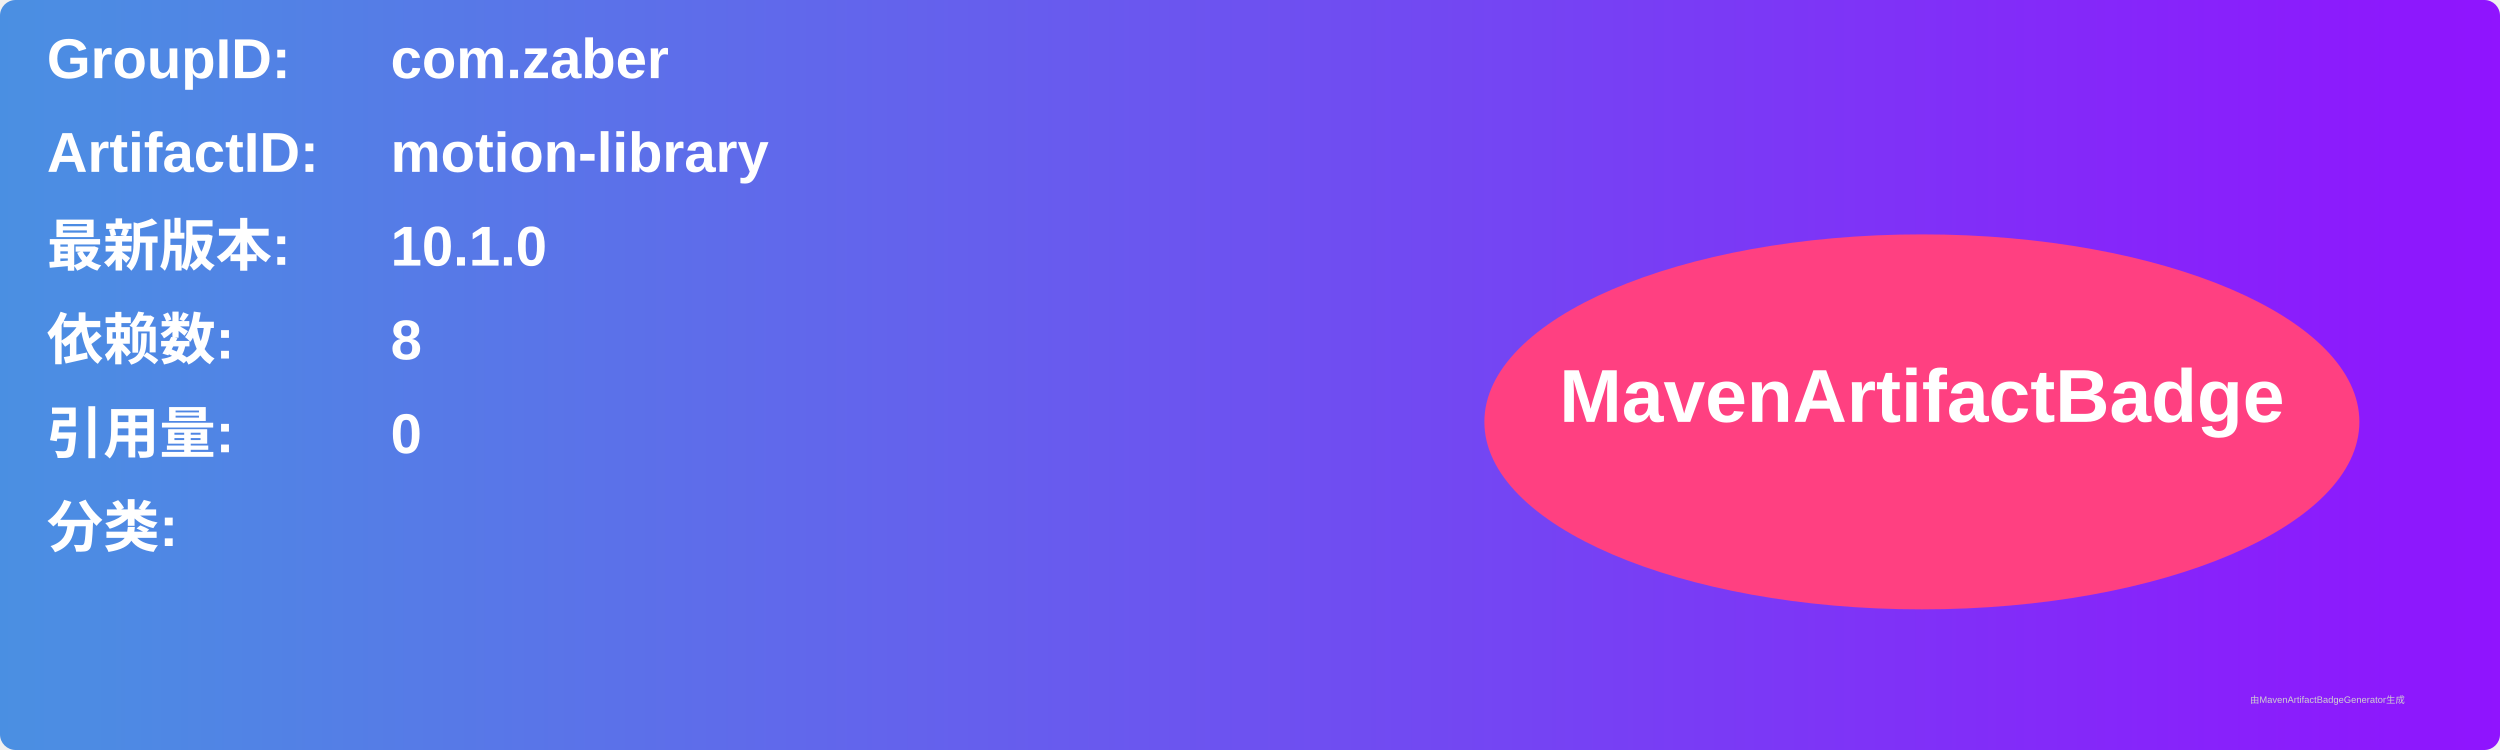
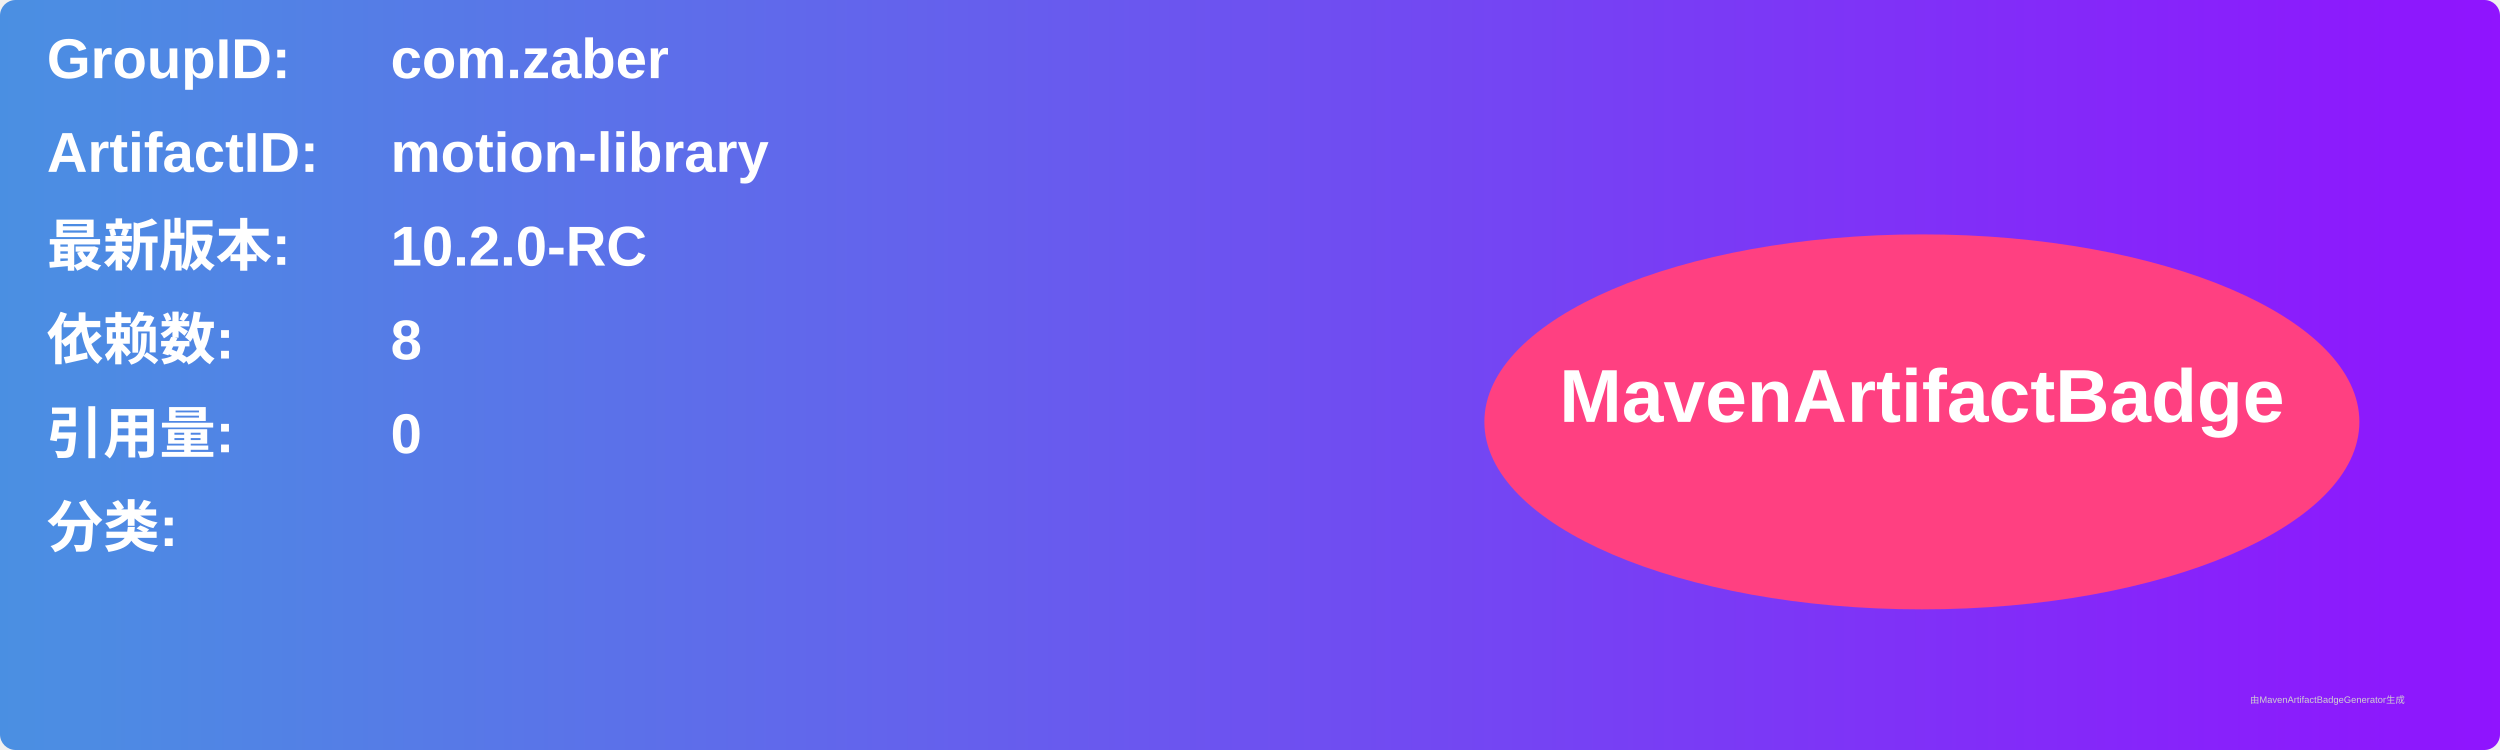
<svg xmlns="http://www.w3.org/2000/svg" width="800" height="240" viewBox="0 0 800 240">
  <linearGradient id="grad" x1="0%" y1="0%" x2="100%" y2="0%">
    <stop offset="0%" stop-color="#4a90e2" />
    <stop offset="100%" stop-color="#9013fe" />
  </linearGradient>
  <rect width="100%" height="100%" rx="5" ry="5" fill="url(#grad)" />
  <g transform="translate(15, 15)">
    <text x="0" y="10" font-family="Arial" font-size="18" fill="white" font-weight="bold" width="260">GroupID:</text>
    <text x="110" y="10" font-family="Arial" font-size="18" fill="white" font-weight="bold" width="460">com.zaber</text>
    <text x="0" y="40" font-family="Arial" font-size="18" fill="white" font-weight="bold" width="260">ArtifactID:</text>
    <text x="110" y="40" font-family="Arial" font-size="18" fill="white" font-weight="bold" width="460">motion-library</text>
    <text x="0" y="70" font-family="Arial" font-size="18" fill="white" font-weight="bold">最新版本:</text>
    <text x="110" y="70" font-family="Arial" font-size="18" fill="white" font-weight="bold">
-       <tspan font-weight="bold">10.1.0</tspan>
+       <tspan font-weight="bold">10.2.0-RC</tspan>
    </text>
    <text x="0" y="100" font-family="Arial" font-size="18" fill="white" font-weight="bold">依赖数: </text>
    <text x="110" y="100" font-family="Arial" font-size="18" fill="white">
      <tspan font-weight="bold">8</tspan>
    </text>
    <text x="0" y="130" font-family="Arial" font-size="18" fill="white" font-weight="bold">引用量: </text>
    <text x="110" y="130" font-family="Arial" font-size="18" fill="white">
      <tspan font-weight="bold">0</tspan>
    </text>
    <text x="0" y="160" font-family="Arial" font-size="18" fill="white" font-weight="bold">分类:</text>
    <text x="10" y="190" font-family="Arial" font-size="10" fill="white">
      <tspan font-weight="bold" />
    </text>
    <ellipse cx="600" cy="120" rx="140" ry="60" fill="#ff4081" />
    <text x="600" y="120" text-anchor="middle" font-family="Arial" font-size="24" fill="white" font-weight="bold">MavenArtifactBadge</text>
  </g>
  <text x="720" y="225" font-family="Arial" font-size="3" fill="#d0d0d0">由MavenArtifactBadgeGenerator生成</text>
</svg>
